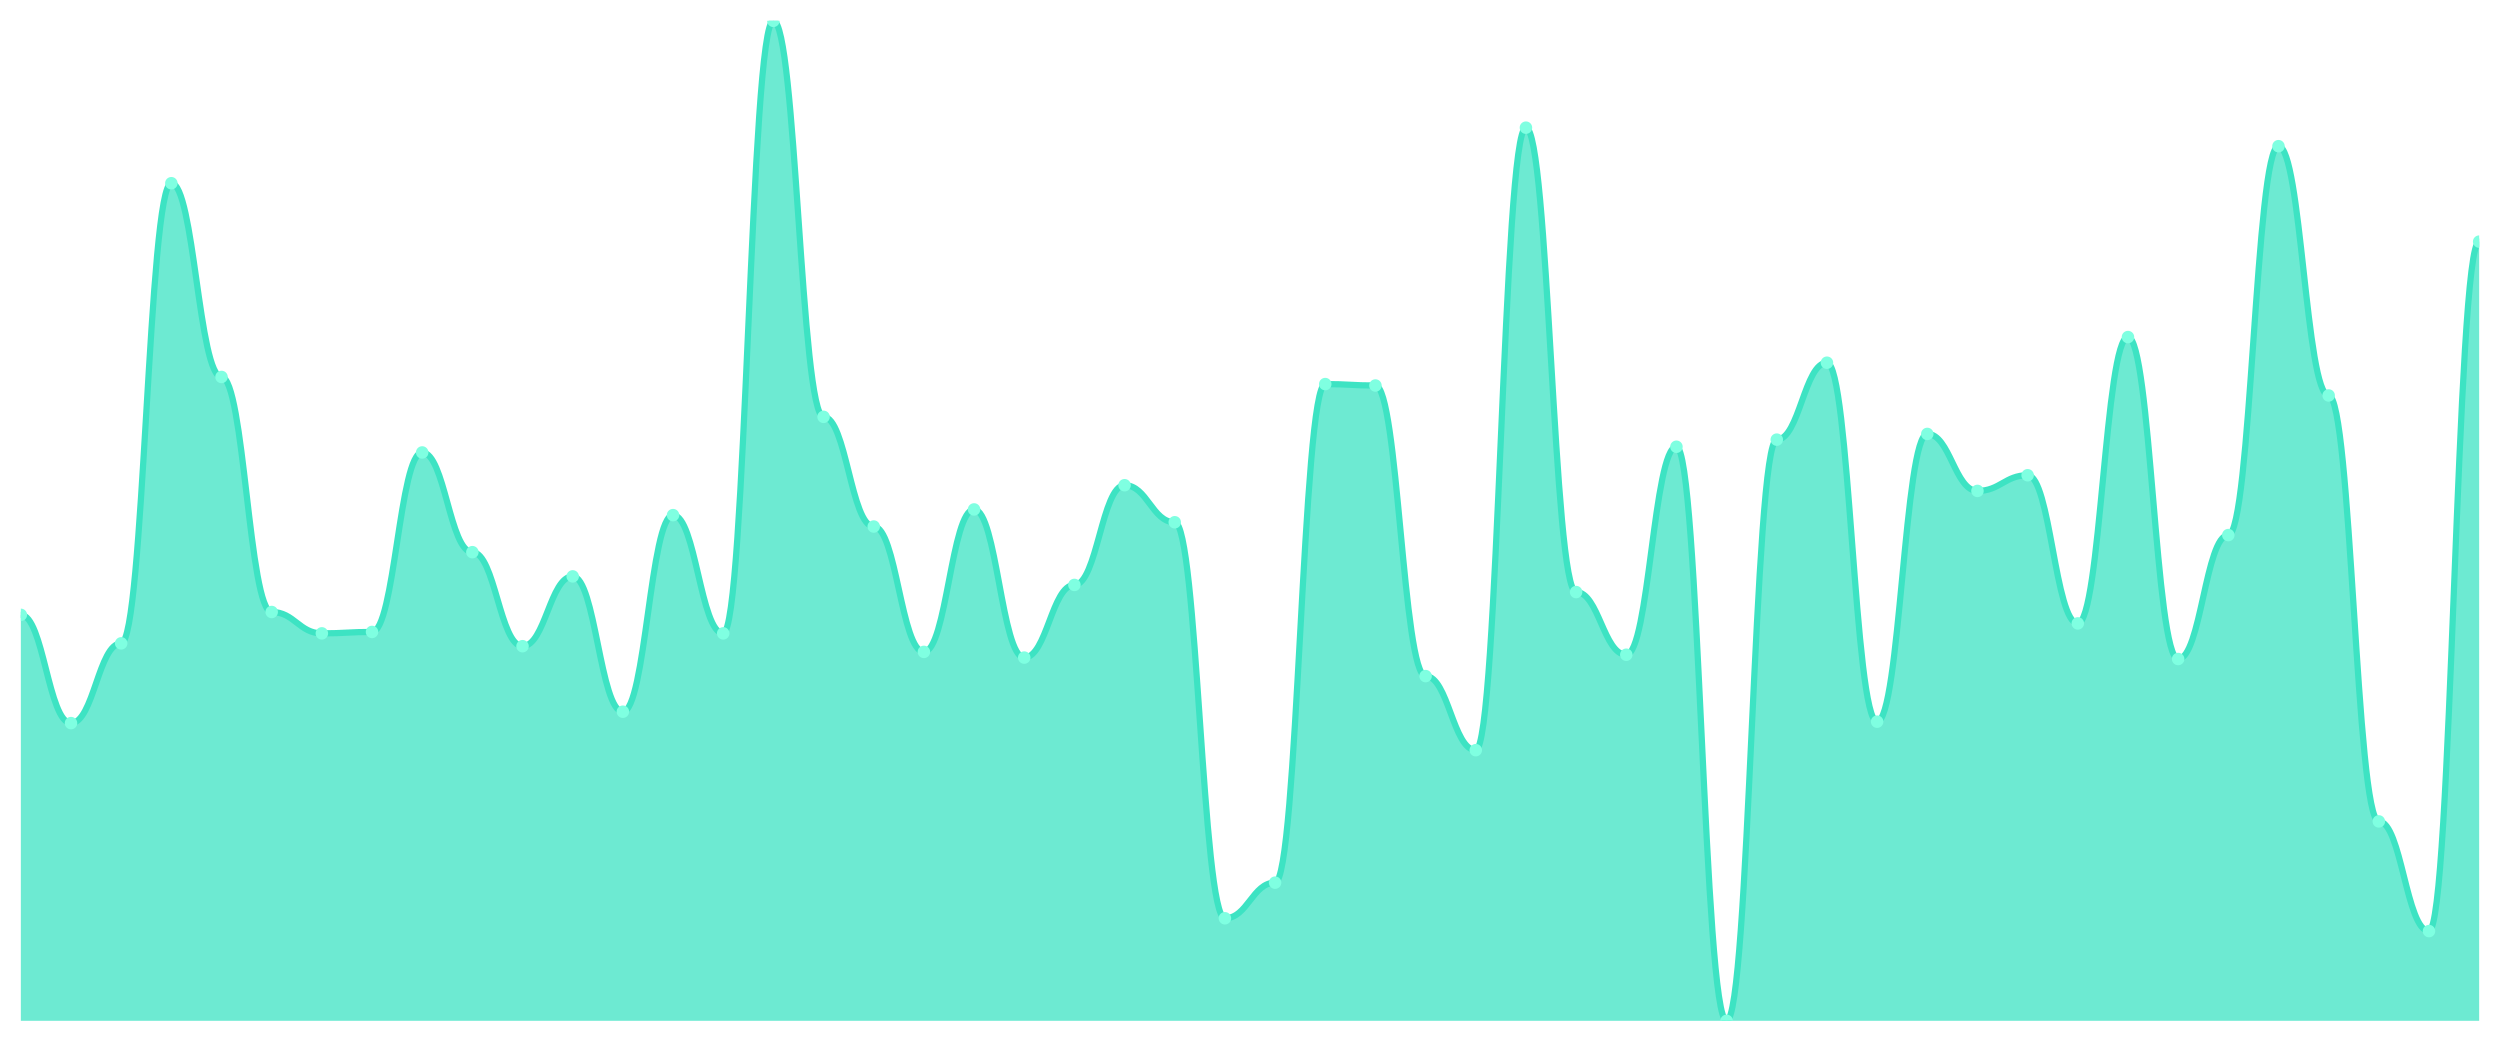
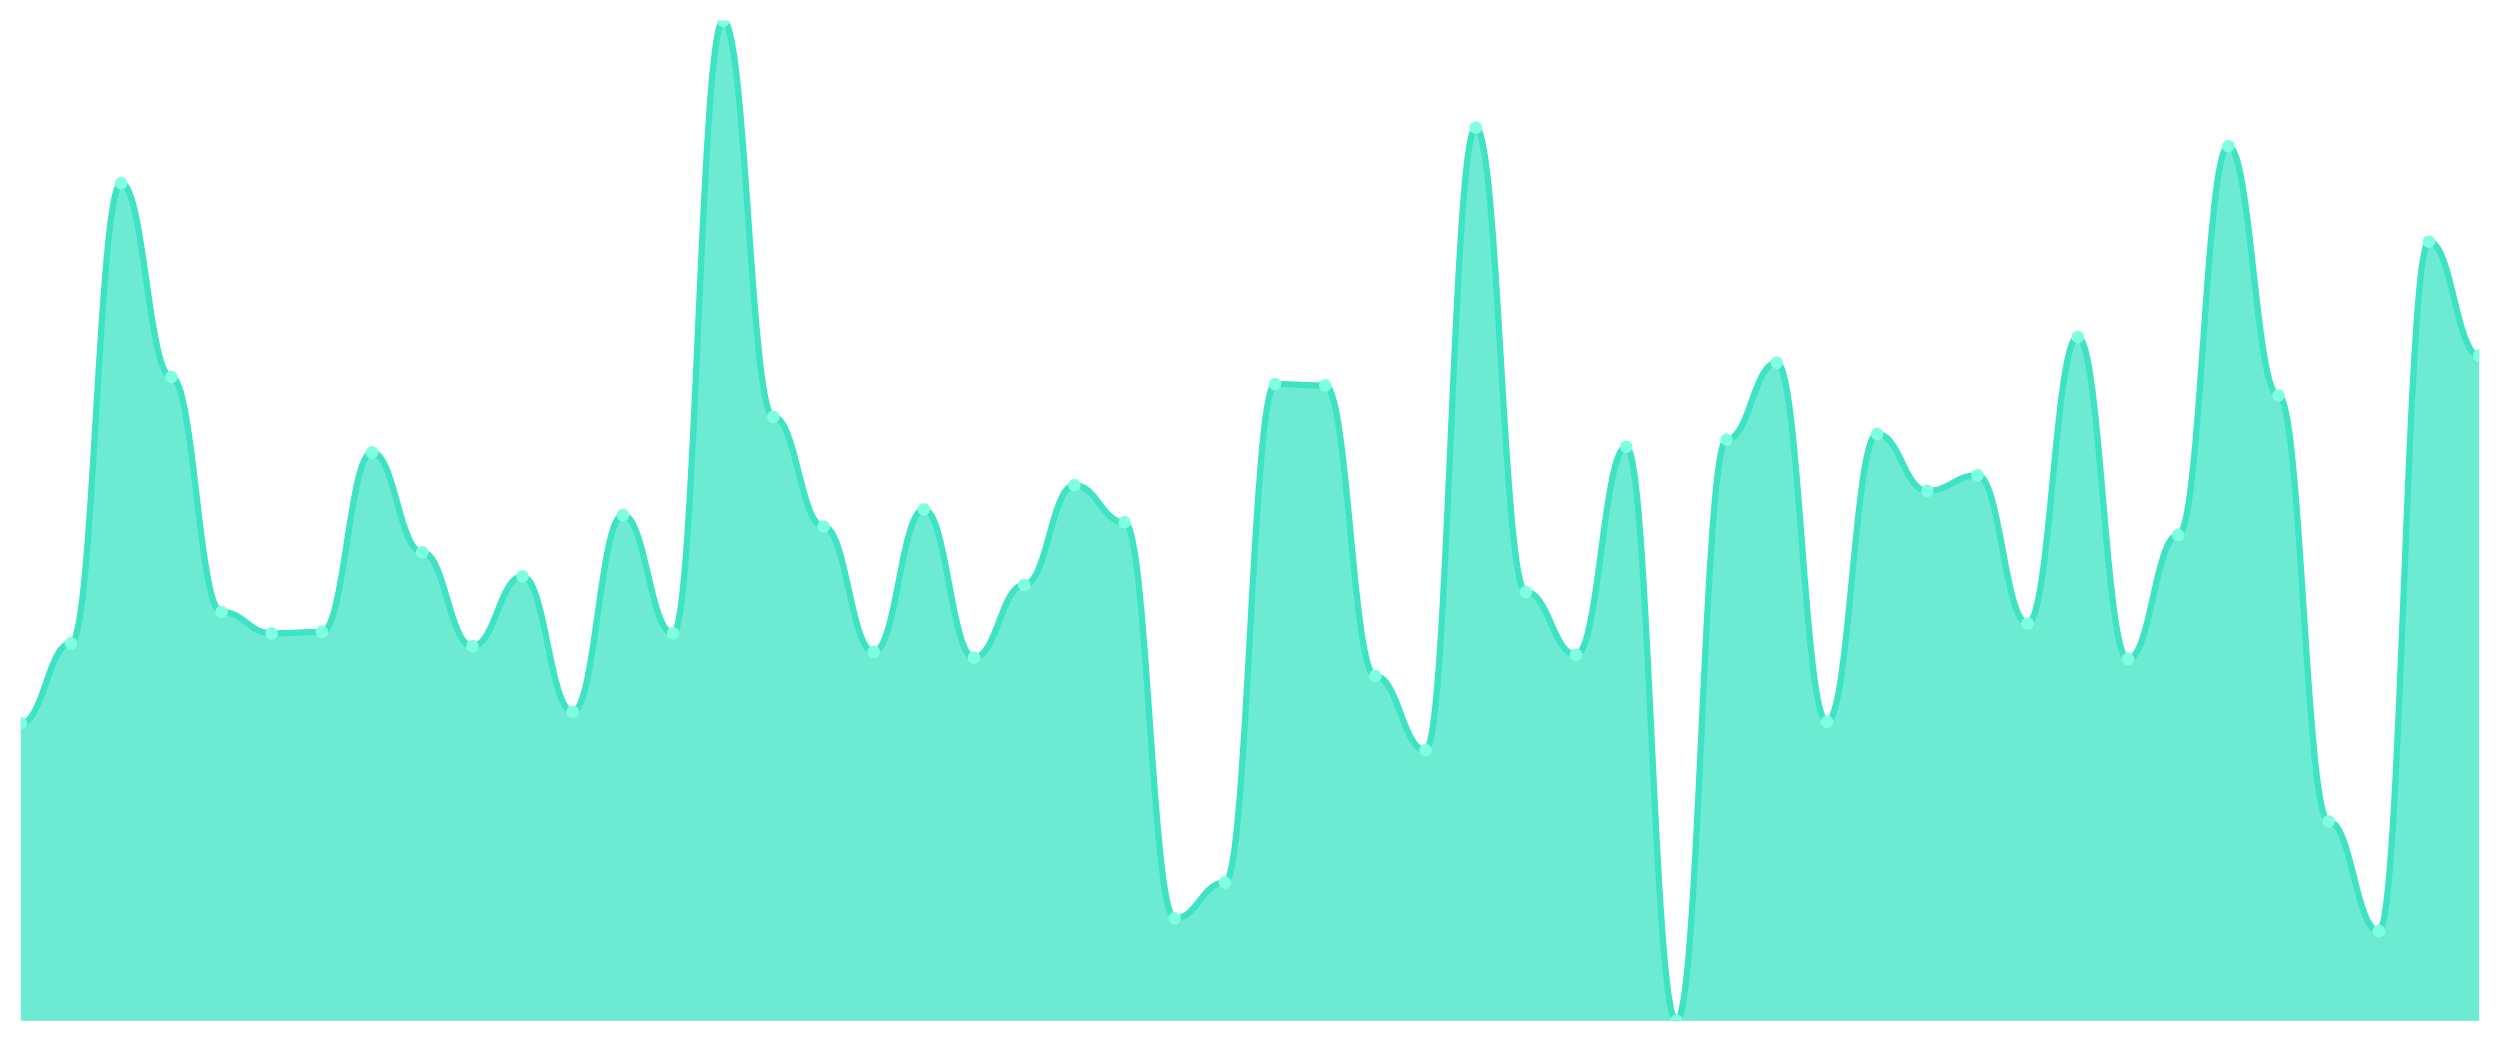
<svg xmlns="http://www.w3.org/2000/svg" viewBox="0 0 1200 500" width="1200" height="500">
  <defs>
    <clipPath id="c">
      <rect x="10" y="10" width="1180" height="480" />
    </clipPath>
  </defs>
  <rect width="1200" height="500" fill="none" />
  <g clip-path="url(#c)">
-     <path d="M 10,490 L 10,295.128 C 20.837,295.128 23.245,347.094 34.082,347.094 C 44.918,347.094 47.327,308.803 58.163,308.803 C 69,308.803 71.408,87.949 82.245,87.949 C 93.082,87.949 95.49,180.94 106.327,180.94 C 117.163,180.94 119.571,293.761 130.408,293.761 C 141.245,293.761 143.653,304.017 154.49,304.017 C 165.327,304.017 167.735,303.333 178.571,303.333 C 189.408,303.333 191.816,217.179 202.653,217.179 C 213.49,217.179 215.898,265.043 226.735,265.043 C 237.571,265.043 239.98,310.171 250.816,310.171 C 261.653,310.171 264.061,276.667 274.898,276.667 C 285.735,276.667 288.143,341.624 298.98,341.624 C 309.816,341.624 312.224,247.265 323.061,247.265 C 333.898,247.265 336.306,304.017 347.143,304.017 C 357.98,304.017 360.388,10 371.224,10 C 382.061,10 384.469,200.085 395.306,200.085 C 406.143,200.085 408.551,252.735 419.388,252.735 C 430.224,252.735 432.633,312.906 443.469,312.906 C 454.306,312.906 456.714,244.53 467.551,244.53 C 478.388,244.53 480.796,315.641 491.633,315.641 C 502.469,315.641 504.878,280.769 515.714,280.769 C 526.551,280.769 528.959,232.906 539.796,232.906 C 550.633,232.906 553.041,250.684 563.878,250.684 C 574.714,250.684 577.122,440.769 587.959,440.769 C 598.796,440.769 601.204,423.675 612.041,423.675 C 622.878,423.675 625.286,184.359 636.122,184.359 C 646.959,184.359 649.367,185.043 660.204,185.043 C 671.041,185.043 673.449,324.53 684.286,324.53 C 695.122,324.53 697.531,360.085 708.367,360.085 C 719.204,360.085 721.612,61.282 732.449,61.282 C 743.286,61.282 745.694,284.188 756.531,284.188 C 767.367,284.188 769.776,314.274 780.612,314.274 C 791.449,314.274 793.857,214.444 804.694,214.444 C 815.531,214.444 817.939,490 828.776,490 C 839.612,490 842.02,211.026 852.857,211.026 C 863.694,211.026 866.102,174.103 876.939,174.103 C 887.776,174.103 890.184,346.41 901.02,346.41 C 911.857,346.41 914.265,208.291 925.102,208.291 C 935.939,208.291 938.347,235.641 949.184,235.641 C 960.02,235.641 962.429,228.12 973.265,228.12 C 984.102,228.12 986.51,299.231 997.347,299.231 C 1008.184,299.231 1010.592,161.795 1021.429,161.795 C 1032.265,161.795 1034.673,316.325 1045.51,316.325 C 1056.347,316.325 1058.755,256.838 1069.592,256.838 C 1080.429,256.838 1082.837,70.171 1093.673,70.171 C 1104.51,70.171 1106.918,189.829 1117.755,189.829 C 1128.592,189.829 1131,394.274 1141.837,394.274 C 1152.673,394.274 1155.082,446.923 1165.918,446.923 C 1176.755,446.923 1179.163,115.983 1190,115.983 L 1190,490 Z" fill="rgba(61,227,195,0.75)" />
-     <path d="M 10,295.128 C 20.837,295.128 23.245,347.094 34.082,347.094 C 44.918,347.094 47.327,308.803 58.163,308.803 C 69,308.803 71.408,87.949 82.245,87.949 C 93.082,87.949 95.49,180.94 106.327,180.94 C 117.163,180.94 119.571,293.761 130.408,293.761 C 141.245,293.761 143.653,304.017 154.49,304.017 C 165.327,304.017 167.735,303.333 178.571,303.333 C 189.408,303.333 191.816,217.179 202.653,217.179 C 213.49,217.179 215.898,265.043 226.735,265.043 C 237.571,265.043 239.98,310.171 250.816,310.171 C 261.653,310.171 264.061,276.667 274.898,276.667 C 285.735,276.667 288.143,341.624 298.98,341.624 C 309.816,341.624 312.224,247.265 323.061,247.265 C 333.898,247.265 336.306,304.017 347.143,304.017 C 357.98,304.017 360.388,10 371.224,10 C 382.061,10 384.469,200.085 395.306,200.085 C 406.143,200.085 408.551,252.735 419.388,252.735 C 430.224,252.735 432.633,312.906 443.469,312.906 C 454.306,312.906 456.714,244.53 467.551,244.53 C 478.388,244.53 480.796,315.641 491.633,315.641 C 502.469,315.641 504.878,280.769 515.714,280.769 C 526.551,280.769 528.959,232.906 539.796,232.906 C 550.633,232.906 553.041,250.684 563.878,250.684 C 574.714,250.684 577.122,440.769 587.959,440.769 C 598.796,440.769 601.204,423.675 612.041,423.675 C 622.878,423.675 625.286,184.359 636.122,184.359 C 646.959,184.359 649.367,185.043 660.204,185.043 C 671.041,185.043 673.449,324.53 684.286,324.53 C 695.122,324.53 697.531,360.085 708.367,360.085 C 719.204,360.085 721.612,61.282 732.449,61.282 C 743.286,61.282 745.694,284.188 756.531,284.188 C 767.367,284.188 769.776,314.274 780.612,314.274 C 791.449,314.274 793.857,214.444 804.694,214.444 C 815.531,214.444 817.939,490 828.776,490 C 839.612,490 842.02,211.026 852.857,211.026 C 863.694,211.026 866.102,174.103 876.939,174.103 C 887.776,174.103 890.184,346.41 901.02,346.41 C 911.857,346.41 914.265,208.291 925.102,208.291 C 935.939,208.291 938.347,235.641 949.184,235.641 C 960.02,235.641 962.429,228.12 973.265,228.12 C 984.102,228.12 986.51,299.231 997.347,299.231 C 1008.184,299.231 1010.592,161.795 1021.429,161.795 C 1032.265,161.795 1034.673,316.325 1045.51,316.325 C 1056.347,316.325 1058.755,256.838 1069.592,256.838 C 1080.429,256.838 1082.837,70.171 1093.673,70.171 C 1104.51,70.171 1106.918,189.829 1117.755,189.829 C 1128.592,189.829 1131,394.274 1141.837,394.274 C 1152.673,394.274 1155.082,446.923 1165.918,446.923 C 1176.755,446.923 1179.163,115.983 1190,115.983" fill="none" stroke="#3de3c3" stroke-width="3" stroke-linecap="round" stroke-linejoin="round" />
-     <circle cx="10" cy="295.128" r="3" fill="#7fffe1" />
-     <circle cx="34.082" cy="347.094" r="3" fill="#7fffe1" />
-     <circle cx="58.163" cy="308.803" r="3" fill="#7fffe1" />
-     <circle cx="82.245" cy="87.949" r="3" fill="#7fffe1" />
-     <circle cx="106.327" cy="180.94" r="3" fill="#7fffe1" />
-     <circle cx="130.408" cy="293.761" r="3" fill="#7fffe1" />
-     <circle cx="154.49" cy="304.017" r="3" fill="#7fffe1" />
-     <circle cx="178.571" cy="303.333" r="3" fill="#7fffe1" />
-     <circle cx="202.653" cy="217.179" r="3" fill="#7fffe1" />
-     <circle cx="226.735" cy="265.043" r="3" fill="#7fffe1" />
-     <circle cx="250.816" cy="310.171" r="3" fill="#7fffe1" />
-     <circle cx="274.898" cy="276.667" r="3" fill="#7fffe1" />
-     <circle cx="298.98" cy="341.624" r="3" fill="#7fffe1" />
-     <circle cx="323.061" cy="247.265" r="3" fill="#7fffe1" />
-     <circle cx="347.143" cy="304.017" r="3" fill="#7fffe1" />
-     <circle cx="371.224" cy="10" r="3" fill="#7fffe1" />
-     <circle cx="395.306" cy="200.085" r="3" fill="#7fffe1" />
-     <circle cx="419.388" cy="252.735" r="3" fill="#7fffe1" />
-     <circle cx="443.469" cy="312.906" r="3" fill="#7fffe1" />
-     <circle cx="467.551" cy="244.53" r="3" fill="#7fffe1" />
-     <circle cx="491.633" cy="315.641" r="3" fill="#7fffe1" />
-     <circle cx="515.714" cy="280.769" r="3" fill="#7fffe1" />
-     <circle cx="539.796" cy="232.906" r="3" fill="#7fffe1" />
-     <circle cx="563.878" cy="250.684" r="3" fill="#7fffe1" />
-     <circle cx="587.959" cy="440.769" r="3" fill="#7fffe1" />
-     <circle cx="612.041" cy="423.675" r="3" fill="#7fffe1" />
-     <circle cx="636.122" cy="184.359" r="3" fill="#7fffe1" />
-     <circle cx="660.204" cy="185.043" r="3" fill="#7fffe1" />
-     <circle cx="684.286" cy="324.53" r="3" fill="#7fffe1" />
-     <circle cx="708.367" cy="360.085" r="3" fill="#7fffe1" />
-     <circle cx="732.449" cy="61.282" r="3" fill="#7fffe1" />
-     <circle cx="756.531" cy="284.188" r="3" fill="#7fffe1" />
-     <circle cx="780.612" cy="314.274" r="3" fill="#7fffe1" />
-     <circle cx="804.694" cy="214.444" r="3" fill="#7fffe1" />
-     <circle cx="828.776" cy="490" r="3" fill="#7fffe1" />
-     <circle cx="852.857" cy="211.026" r="3" fill="#7fffe1" />
-     <circle cx="876.939" cy="174.103" r="3" fill="#7fffe1" />
-     <circle cx="901.02" cy="346.41" r="3" fill="#7fffe1" />
-     <circle cx="925.102" cy="208.291" r="3" fill="#7fffe1" />
-     <circle cx="949.184" cy="235.641" r="3" fill="#7fffe1" />
-     <circle cx="973.265" cy="228.12" r="3" fill="#7fffe1" />
-     <circle cx="997.347" cy="299.231" r="3" fill="#7fffe1" />
-     <circle cx="1021.429" cy="161.795" r="3" fill="#7fffe1" />
-     <circle cx="1045.51" cy="316.325" r="3" fill="#7fffe1" />
-     <circle cx="1069.592" cy="256.838" r="3" fill="#7fffe1" />
-     <circle cx="1093.673" cy="70.171" r="3" fill="#7fffe1" />
-     <circle cx="1117.755" cy="189.829" r="3" fill="#7fffe1" />
-     <circle cx="1141.837" cy="394.274" r="3" fill="#7fffe1" />
-     <circle cx="1165.918" cy="446.923" r="3" fill="#7fffe1" />
-     <circle cx="1190" cy="115.983" r="3" fill="#7fffe1" />
+     <path d="M 10,490 L 10,347.094 C 20.837,347.094 23.245,308.803 34.082,308.803 C 44.918,308.803 47.327,87.949 58.163,87.949 C 69,87.949 71.408,180.94 82.245,180.94 C 93.082,180.94 95.49,293.761 106.327,293.761 C 117.163,293.761 119.571,304.017 130.408,304.017 C 141.245,304.017 143.653,303.333 154.49,303.333 C 165.327,303.333 167.735,217.179 178.571,217.179 C 189.408,217.179 191.816,265.043 202.653,265.043 C 213.49,265.043 215.898,310.171 226.735,310.171 C 237.571,310.171 239.98,276.667 250.816,276.667 C 261.653,276.667 264.061,341.624 274.898,341.624 C 285.735,341.624 288.143,247.265 298.98,247.265 C 309.816,247.265 312.224,304.017 323.061,304.017 C 333.898,304.017 336.306,10 347.143,10 C 357.98,10 360.388,200.085 371.224,200.085 C 382.061,200.085 384.469,252.735 395.306,252.735 C 406.143,252.735 408.551,312.906 419.388,312.906 C 430.224,312.906 432.633,244.53 443.469,244.53 C 454.306,244.53 456.714,315.641 467.551,315.641 C 478.388,315.641 480.796,280.769 491.633,280.769 C 502.469,280.769 504.878,232.906 515.714,232.906 C 526.551,232.906 528.959,250.684 539.796,250.684 C 550.633,250.684 553.041,440.769 563.878,440.769 C 574.714,440.769 577.122,423.675 587.959,423.675 C 598.796,423.675 601.204,184.359 612.041,184.359 C 622.878,184.359 625.286,185.043 636.122,185.043 C 646.959,185.043 649.367,324.53 660.204,324.53 C 671.041,324.53 673.449,360.085 684.286,360.085 C 695.122,360.085 697.531,61.282 708.367,61.282 C 719.204,61.282 721.612,284.188 732.449,284.188 C 743.286,284.188 745.694,314.274 756.531,314.274 C 767.367,314.274 769.776,214.444 780.612,214.444 C 791.449,214.444 793.857,490 804.694,490 C 815.531,490 817.939,211.026 828.776,211.026 C 839.612,211.026 842.02,174.103 852.857,174.103 C 863.694,174.103 866.102,346.41 876.939,346.41 C 887.776,346.41 890.184,208.291 901.02,208.291 C 911.857,208.291 914.265,235.641 925.102,235.641 C 935.939,235.641 938.347,228.12 949.184,228.12 C 960.02,228.12 962.429,299.231 973.265,299.231 C 984.102,299.231 986.51,161.795 997.347,161.795 C 1008.184,161.795 1010.592,316.325 1021.429,316.325 C 1032.265,316.325 1034.673,256.838 1045.51,256.838 C 1056.347,256.838 1058.755,70.171 1069.592,70.171 C 1080.429,70.171 1082.837,189.829 1093.673,189.829 C 1104.51,189.829 1106.918,394.274 1117.755,394.274 C 1128.592,394.274 1131,446.923 1141.837,446.923 C 1152.673,446.923 1155.082,115.983 1165.918,115.983 C 1176.755,115.983 1179.163,170.684 1190,170.684 L 1190,490 Z" fill="rgba(61,227,195,0.75)" />
+     <path d="M 10,347.094 C 20.837,347.094 23.245,308.803 34.082,308.803 C 44.918,308.803 47.327,87.949 58.163,87.949 C 69,87.949 71.408,180.94 82.245,180.94 C 93.082,180.94 95.49,293.761 106.327,293.761 C 117.163,293.761 119.571,304.017 130.408,304.017 C 141.245,304.017 143.653,303.333 154.49,303.333 C 165.327,303.333 167.735,217.179 178.571,217.179 C 189.408,217.179 191.816,265.043 202.653,265.043 C 213.49,265.043 215.898,310.171 226.735,310.171 C 237.571,310.171 239.98,276.667 250.816,276.667 C 261.653,276.667 264.061,341.624 274.898,341.624 C 285.735,341.624 288.143,247.265 298.98,247.265 C 309.816,247.265 312.224,304.017 323.061,304.017 C 333.898,304.017 336.306,10 347.143,10 C 357.98,10 360.388,200.085 371.224,200.085 C 382.061,200.085 384.469,252.735 395.306,252.735 C 406.143,252.735 408.551,312.906 419.388,312.906 C 430.224,312.906 432.633,244.53 443.469,244.53 C 454.306,244.53 456.714,315.641 467.551,315.641 C 478.388,315.641 480.796,280.769 491.633,280.769 C 502.469,280.769 504.878,232.906 515.714,232.906 C 526.551,232.906 528.959,250.684 539.796,250.684 C 550.633,250.684 553.041,440.769 563.878,440.769 C 574.714,440.769 577.122,423.675 587.959,423.675 C 598.796,423.675 601.204,184.359 612.041,184.359 C 622.878,184.359 625.286,185.043 636.122,185.043 C 646.959,185.043 649.367,324.53 660.204,324.53 C 671.041,324.53 673.449,360.085 684.286,360.085 C 695.122,360.085 697.531,61.282 708.367,61.282 C 719.204,61.282 721.612,284.188 732.449,284.188 C 743.286,284.188 745.694,314.274 756.531,314.274 C 767.367,314.274 769.776,214.444 780.612,214.444 C 791.449,214.444 793.857,490 804.694,490 C 815.531,490 817.939,211.026 828.776,211.026 C 839.612,211.026 842.02,174.103 852.857,174.103 C 863.694,174.103 866.102,346.41 876.939,346.41 C 887.776,346.41 890.184,208.291 901.02,208.291 C 911.857,208.291 914.265,235.641 925.102,235.641 C 935.939,235.641 938.347,228.12 949.184,228.12 C 960.02,228.12 962.429,299.231 973.265,299.231 C 984.102,299.231 986.51,161.795 997.347,161.795 C 1008.184,161.795 1010.592,316.325 1021.429,316.325 C 1032.265,316.325 1034.673,256.838 1045.51,256.838 C 1056.347,256.838 1058.755,70.171 1069.592,70.171 C 1080.429,70.171 1082.837,189.829 1093.673,189.829 C 1104.51,189.829 1106.918,394.274 1117.755,394.274 C 1128.592,394.274 1131,446.923 1141.837,446.923 C 1152.673,446.923 1155.082,115.983 1165.918,115.983 C 1176.755,115.983 1179.163,170.684 1190,170.684" fill="none" stroke="#3de3c3" stroke-width="3" stroke-linecap="round" stroke-linejoin="round" />
+     <circle cx="10" cy="347.094" r="3" fill="#7fffe1" />
+     <circle cx="34.082" cy="308.803" r="3" fill="#7fffe1" />
+     <circle cx="58.163" cy="87.949" r="3" fill="#7fffe1" />
+     <circle cx="82.245" cy="180.94" r="3" fill="#7fffe1" />
+     <circle cx="106.327" cy="293.761" r="3" fill="#7fffe1" />
+     <circle cx="130.408" cy="304.017" r="3" fill="#7fffe1" />
+     <circle cx="154.49" cy="303.333" r="3" fill="#7fffe1" />
+     <circle cx="178.571" cy="217.179" r="3" fill="#7fffe1" />
+     <circle cx="202.653" cy="265.043" r="3" fill="#7fffe1" />
+     <circle cx="226.735" cy="310.171" r="3" fill="#7fffe1" />
+     <circle cx="250.816" cy="276.667" r="3" fill="#7fffe1" />
+     <circle cx="274.898" cy="341.624" r="3" fill="#7fffe1" />
+     <circle cx="298.98" cy="247.265" r="3" fill="#7fffe1" />
+     <circle cx="323.061" cy="304.017" r="3" fill="#7fffe1" />
+     <circle cx="347.143" cy="10" r="3" fill="#7fffe1" />
+     <circle cx="371.224" cy="200.085" r="3" fill="#7fffe1" />
+     <circle cx="395.306" cy="252.735" r="3" fill="#7fffe1" />
+     <circle cx="419.388" cy="312.906" r="3" fill="#7fffe1" />
+     <circle cx="443.469" cy="244.53" r="3" fill="#7fffe1" />
+     <circle cx="467.551" cy="315.641" r="3" fill="#7fffe1" />
+     <circle cx="491.633" cy="280.769" r="3" fill="#7fffe1" />
+     <circle cx="515.714" cy="232.906" r="3" fill="#7fffe1" />
+     <circle cx="539.796" cy="250.684" r="3" fill="#7fffe1" />
+     <circle cx="563.878" cy="440.769" r="3" fill="#7fffe1" />
+     <circle cx="587.959" cy="423.675" r="3" fill="#7fffe1" />
+     <circle cx="612.041" cy="184.359" r="3" fill="#7fffe1" />
+     <circle cx="636.122" cy="185.043" r="3" fill="#7fffe1" />
+     <circle cx="660.204" cy="324.53" r="3" fill="#7fffe1" />
+     <circle cx="684.286" cy="360.085" r="3" fill="#7fffe1" />
+     <circle cx="708.367" cy="61.282" r="3" fill="#7fffe1" />
+     <circle cx="732.449" cy="284.188" r="3" fill="#7fffe1" />
+     <circle cx="756.531" cy="314.274" r="3" fill="#7fffe1" />
+     <circle cx="780.612" cy="214.444" r="3" fill="#7fffe1" />
+     <circle cx="804.694" cy="490" r="3" fill="#7fffe1" />
+     <circle cx="828.776" cy="211.026" r="3" fill="#7fffe1" />
+     <circle cx="852.857" cy="174.103" r="3" fill="#7fffe1" />
+     <circle cx="876.939" cy="346.41" r="3" fill="#7fffe1" />
+     <circle cx="901.02" cy="208.291" r="3" fill="#7fffe1" />
+     <circle cx="925.102" cy="235.641" r="3" fill="#7fffe1" />
+     <circle cx="949.184" cy="228.12" r="3" fill="#7fffe1" />
+     <circle cx="973.265" cy="299.231" r="3" fill="#7fffe1" />
+     <circle cx="997.347" cy="161.795" r="3" fill="#7fffe1" />
+     <circle cx="1021.429" cy="316.325" r="3" fill="#7fffe1" />
+     <circle cx="1045.51" cy="256.838" r="3" fill="#7fffe1" />
+     <circle cx="1069.592" cy="70.171" r="3" fill="#7fffe1" />
+     <circle cx="1093.673" cy="189.829" r="3" fill="#7fffe1" />
+     <circle cx="1117.755" cy="394.274" r="3" fill="#7fffe1" />
+     <circle cx="1141.837" cy="446.923" r="3" fill="#7fffe1" />
+     <circle cx="1165.918" cy="115.983" r="3" fill="#7fffe1" />
+     <circle cx="1190" cy="170.684" r="3" fill="#7fffe1" />
  </g>
</svg>
